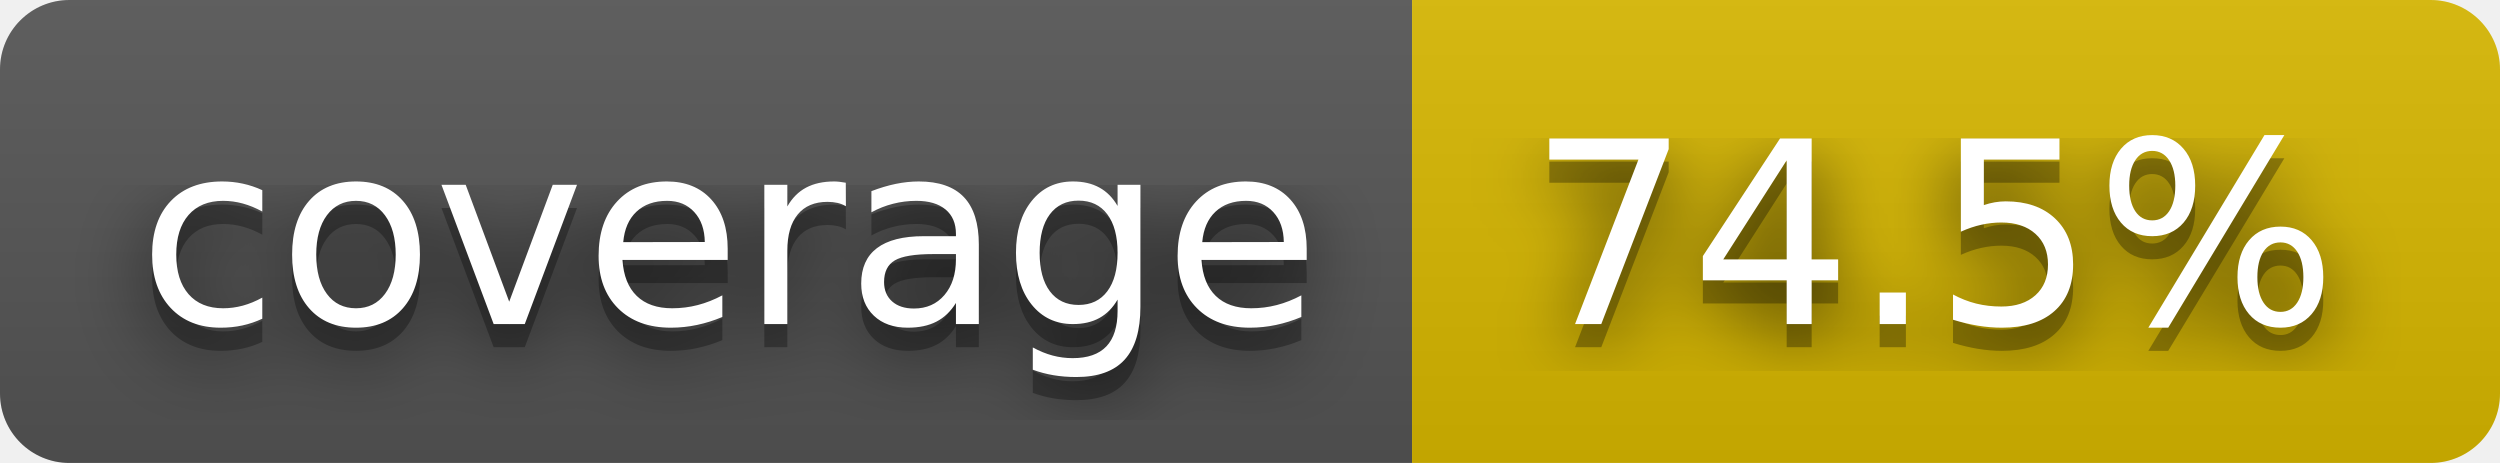
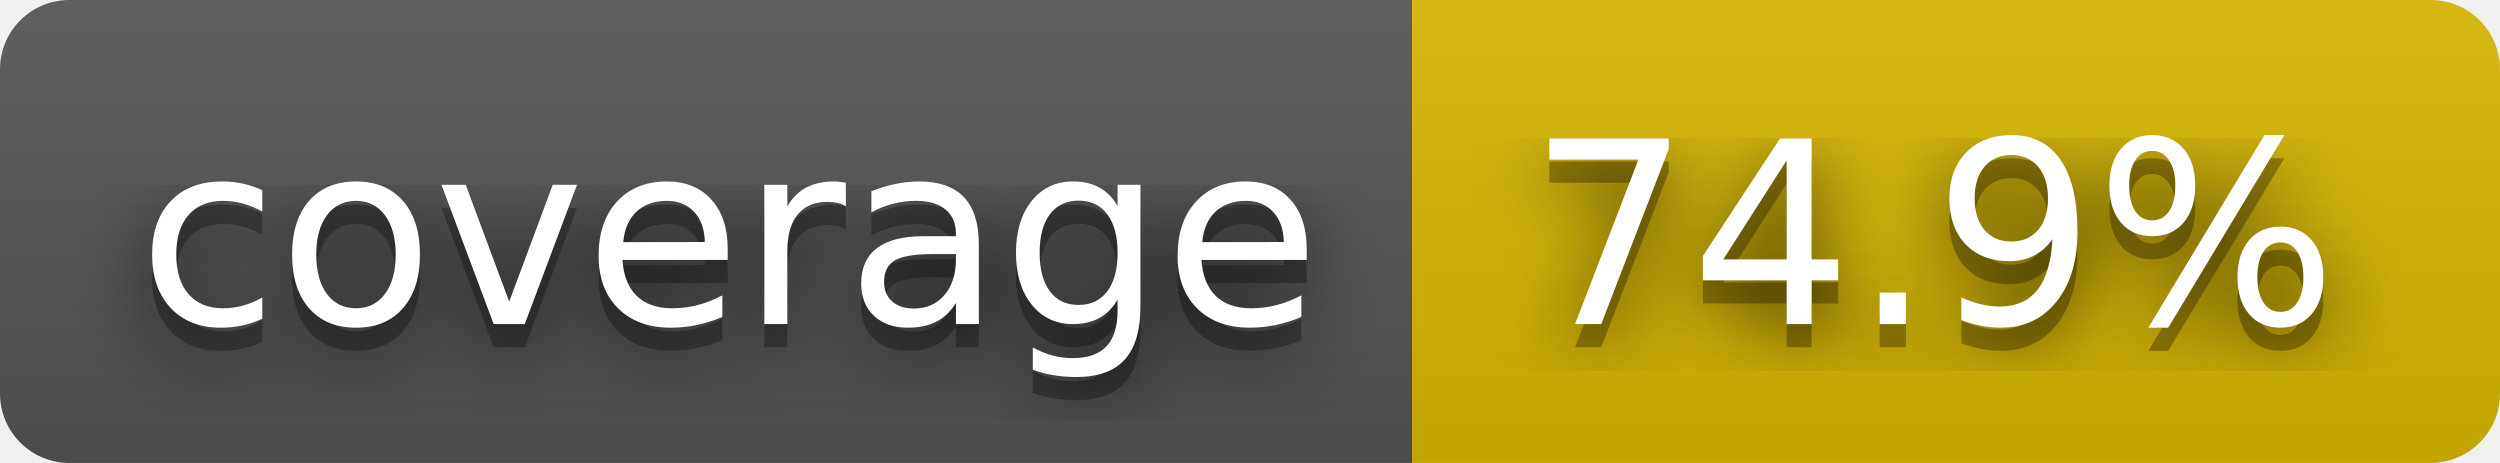
- <svg xmlns="http://www.w3.org/2000/svg" width="108" height="20" role="img" aria-label="coverage: 74.5%">
+ <svg xmlns="http://www.w3.org/2000/svg" width="108" height="20" role="img" aria-label="coverage: 74.9%">
  <filter id="blur">
    <feGaussianBlur stdDeviation="16" />
  </filter>
  <linearGradient id="s" x2="0" y2="100%">
    <stop offset="0" stop-color="#bbb" stop-opacity=".1" />
    <stop offset="1" stop-opacity=".1" />
  </linearGradient>
  <clipPath id="r">
    <rect width="108" height="20" rx="3" />
  </clipPath>
  <g clip-path="url(#r)">
    <rect width="61" height="20" fill="#555" />
    <rect x="61" width="47" height="20" fill="#d8b800" />
    <rect width="108" height="20" fill="url(#s)" />
  </g>
  <g fill="#fff" text-anchor="middle" font-family="Verdana,Geneva,DejaVu Sans,sans-serif" text-rendering="geometricPrecision" font-size="110">
    <g transform="scale(.1)">
      <g aria-hidden="true" fill="#010101">
        <text x="315" y="150" fill-opacity=".8" filter="url(#blur)" textLength="510">coverage</text>
        <text x="315" y="150" fill-opacity=".3" textLength="510">coverage</text>
      </g>
      <text x="315" y="140" textLength="510">coverage</text>
    </g>
    <g transform="scale(.1)">
      <g aria-hidden="true" fill="#010101">
-         <text x="835" y="150" fill-opacity=".8" filter="url(#blur)" textLength="370">74.5%</text>
-         <text x="835" y="150" fill-opacity=".3" textLength="370">74.5%</text>
+         <text x="835" y="150" fill-opacity=".8" filter="url(#blur)" textLength="370">74.9%</text>
+         <text x="835" y="150" fill-opacity=".3" textLength="370">74.9%</text>
      </g>
-       <text x="835" y="140" textLength="370">74.5%</text>
+       <text x="835" y="140" textLength="370">74.9%</text>
    </g>
  </g>
</svg>
